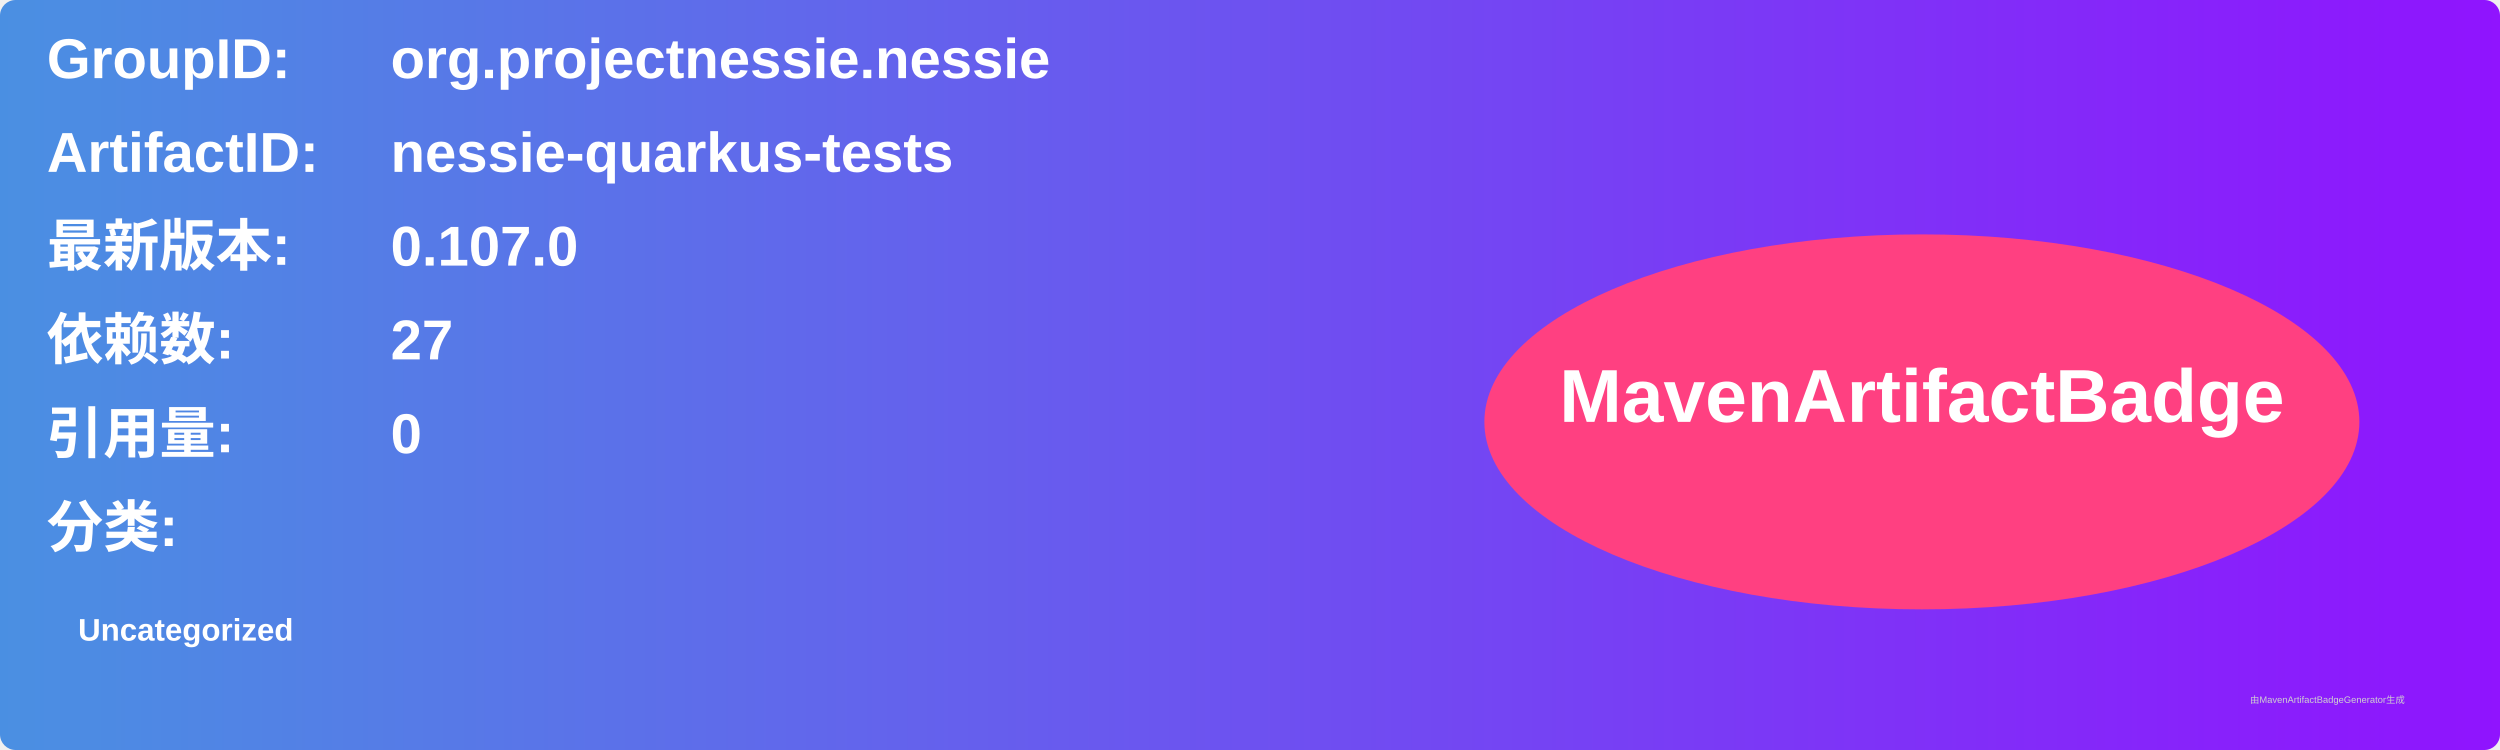
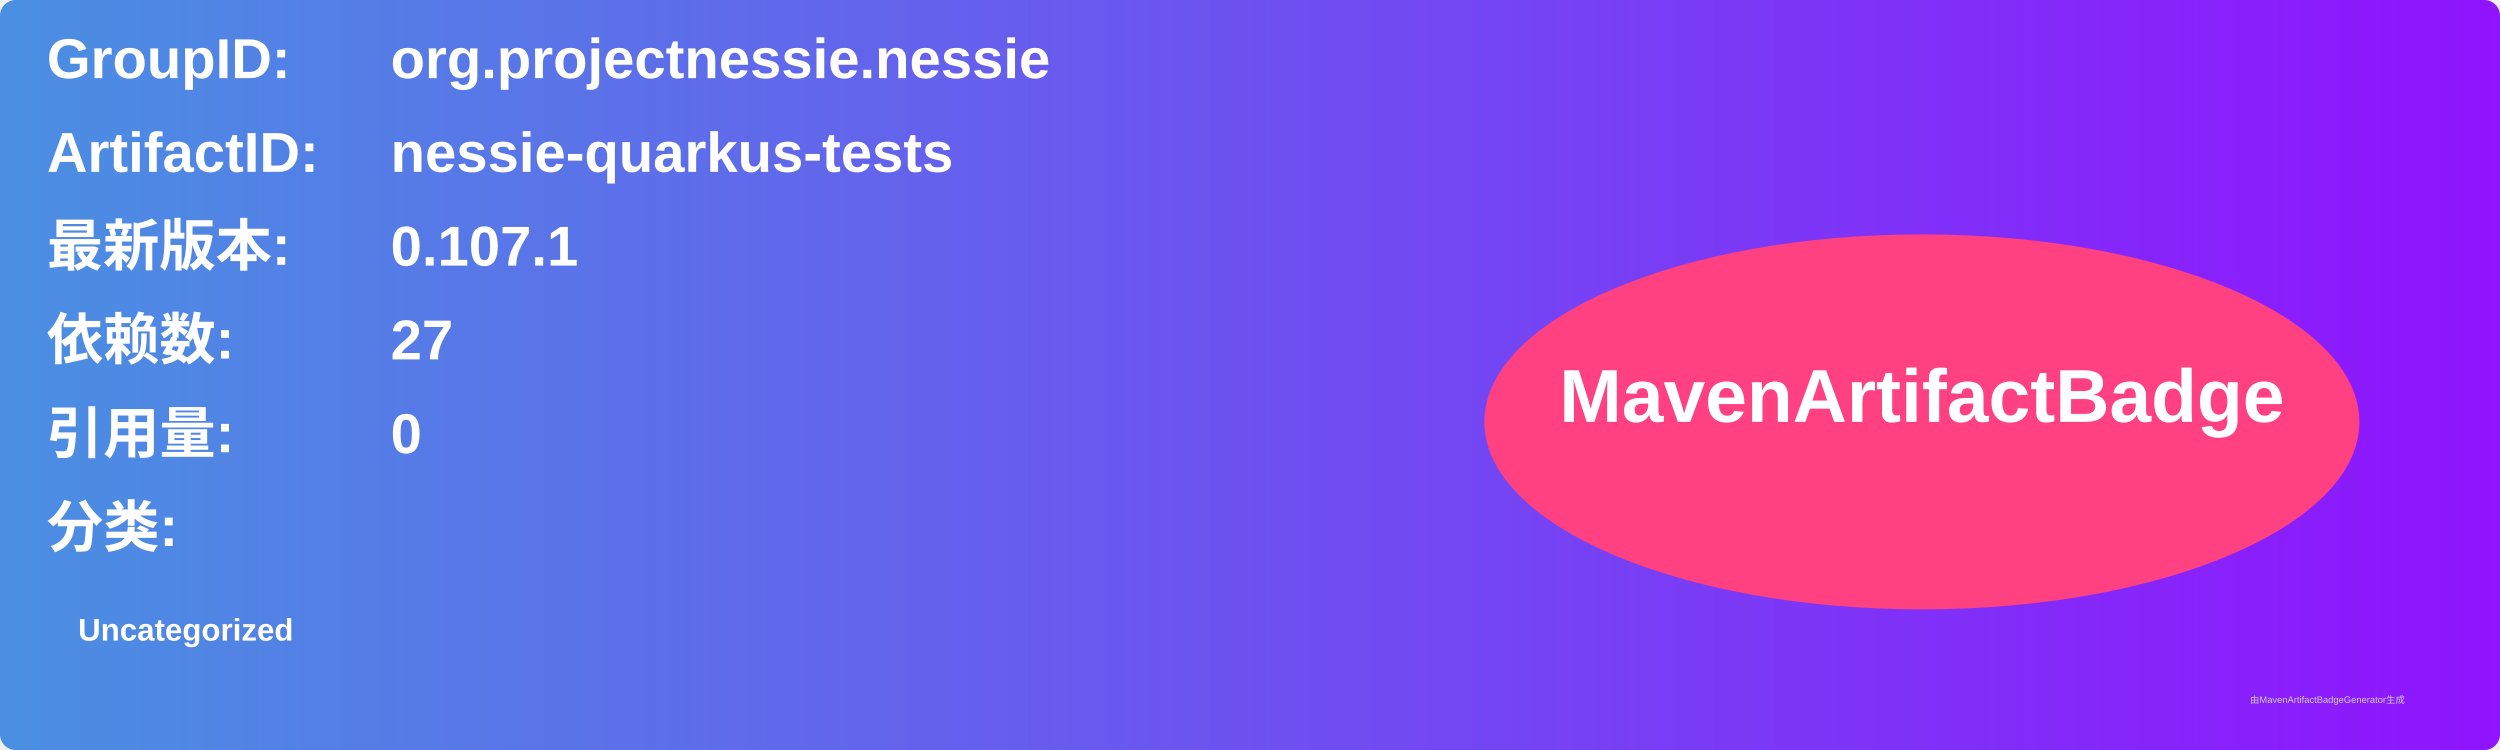
<svg xmlns="http://www.w3.org/2000/svg" width="800" height="240" viewBox="0 0 800 240">
  <linearGradient id="grad" x1="0%" y1="0%" x2="100%" y2="0%">
    <stop offset="0%" stop-color="#4a90e2" />
    <stop offset="100%" stop-color="#9013fe" />
  </linearGradient>
  <rect width="100%" height="100%" rx="5" ry="5" fill="url(#grad)" />
  <g transform="translate(15, 15)">
    <text x="0" y="10" font-family="Arial" font-size="18" fill="white" font-weight="bold" width="260">GroupID:</text>
    <text x="110" y="10" font-family="Arial" font-size="18" fill="white" font-weight="bold" width="460">org.projectnessie.nessie</text>
    <text x="0" y="40" font-family="Arial" font-size="18" fill="white" font-weight="bold" width="260">ArtifactID:</text>
    <text x="110" y="40" font-family="Arial" font-size="18" fill="white" font-weight="bold" width="460">nessie-quarkus-tests</text>
    <text x="0" y="70" font-family="Arial" font-size="18" fill="white" font-weight="bold">最新版本:</text>
    <text x="110" y="70" font-family="Arial" font-size="18" fill="white" font-weight="bold">
-       <tspan font-weight="bold">0.107.0</tspan>
+       <tspan font-weight="bold">0.107.1</tspan>
    </text>
    <text x="0" y="100" font-family="Arial" font-size="18" fill="white" font-weight="bold">依赖数: </text>
    <text x="110" y="100" font-family="Arial" font-size="18" fill="white">
      <tspan font-weight="bold">27</tspan>
    </text>
    <text x="0" y="130" font-family="Arial" font-size="18" fill="white" font-weight="bold">引用量: </text>
    <text x="110" y="130" font-family="Arial" font-size="18" fill="white">
      <tspan font-weight="bold">0</tspan>
    </text>
    <text x="0" y="160" font-family="Arial" font-size="18" fill="white" font-weight="bold">分类:</text>
    <text x="10" y="190" font-family="Arial" font-size="10" fill="white">
      <tspan font-weight="bold">Uncategorized</tspan>
    </text>
    <ellipse cx="600" cy="120" rx="140" ry="60" fill="#ff4081" />
    <text x="600" y="120" text-anchor="middle" font-family="Arial" font-size="24" fill="white" font-weight="bold">MavenArtifactBadge</text>
  </g>
  <text x="720" y="225" font-family="Arial" font-size="3" fill="#d0d0d0">由MavenArtifactBadgeGenerator生成</text>
</svg>
